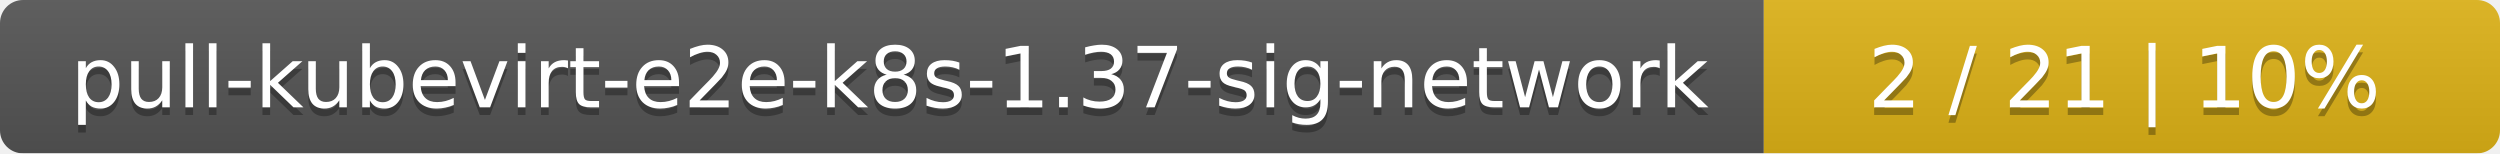
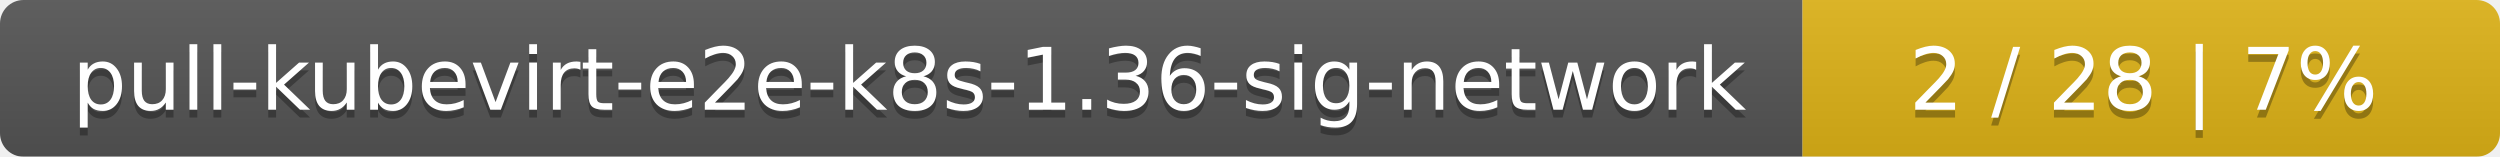
- <svg xmlns="http://www.w3.org/2000/svg" width="326" height="20">
+ <svg xmlns="http://www.w3.org/2000/svg" width="319" height="20">
  <linearGradient id="smooth" x2="0" y2="100%">
    <stop offset="0" stop-color="#bbb" stop-opacity=".1" />
    <stop offset="1" stop-opacity=".1" />
  </linearGradient>
  <mask id="round">
-     <rect width="326" height="20" rx="3" fill="#fff" />
+     <rect width="319" height="20" rx="3" fill="#fff" />
  </mask>
  <g mask="url(#round)">
    <rect width="230" height="20" fill="#555" />
-     <rect x="230" width="96" height="20" fill="#dfb317" />
-     <rect width="326" height="20" fill="url(#smooth)" />
+     <rect x="230" width="89" height="20" fill="#dfb317" />
+     <rect width="319" height="20" fill="url(#smooth)" />
  </g>
  <g fill="#fff" text-anchor="middle" font-family="DejaVu Sans,Verdana,Geneva,sans-serif" font-size="11">
-     <text x="116" y="15" fill="#010101" fill-opacity=".3">pull-kubevirt-e2e-k8s-1.37-sig-network</text>
-     <text x="116" y="14">pull-kubevirt-e2e-k8s-1.37-sig-network</text>
-     <text x="277" y="15" fill="#010101" fill-opacity=".3">2 / 21    |    10%</text>
-     <text x="277" y="14">2 / 21    |    10%</text>
+     <text x="116" y="15" fill="#010101" fill-opacity=".3">pull-kubevirt-e2e-k8s-1.36-sig-network</text>
+     <text x="116" y="14">pull-kubevirt-e2e-k8s-1.36-sig-network</text>
+     <text x="273.5" y="15" fill="#010101" fill-opacity=".3">2 / 28    |    7%</text>
+     <text x="273.5" y="14">2 / 28    |    7%</text>
  </g>
</svg>
